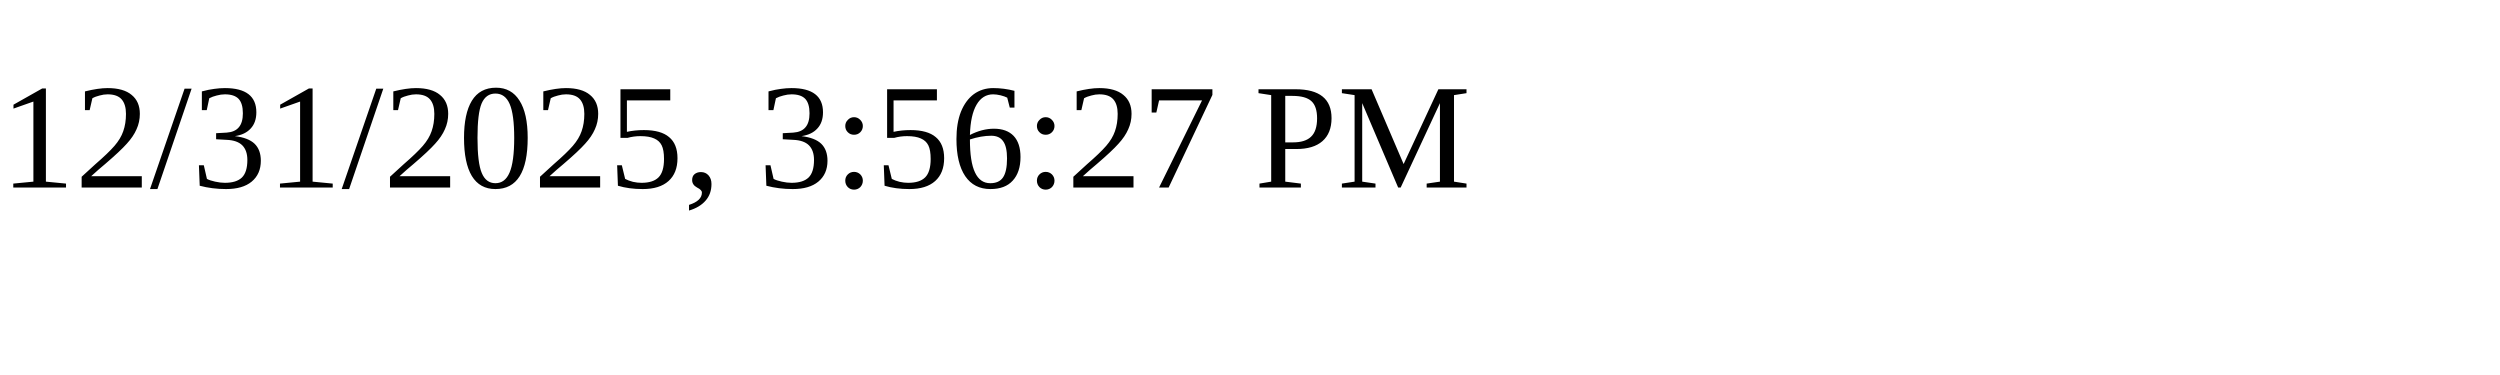
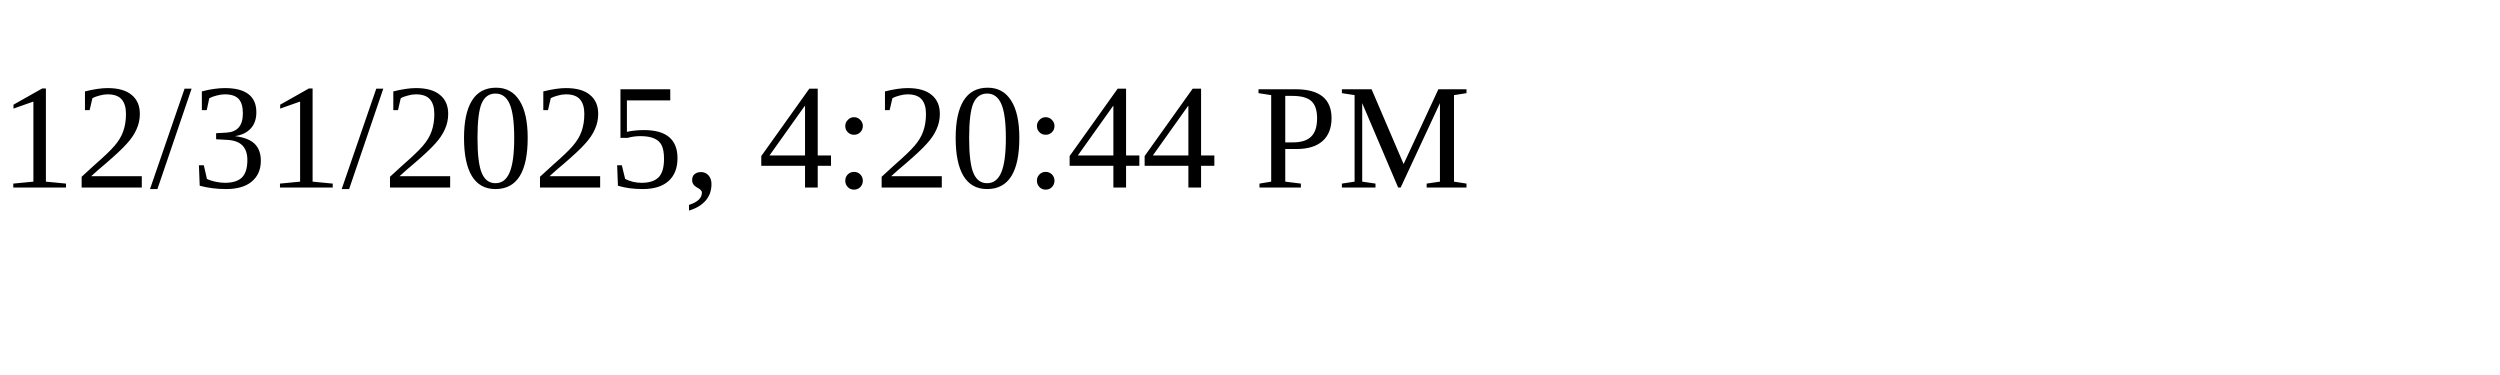
<svg xmlns="http://www.w3.org/2000/svg" height="30" width="200">
-   <text x="0" y="15">12/31/2025, 3:56:27 PM</text>
+   <text x="0" y="15">12/31/2025, 4:20:44 PM</text>
</svg>
